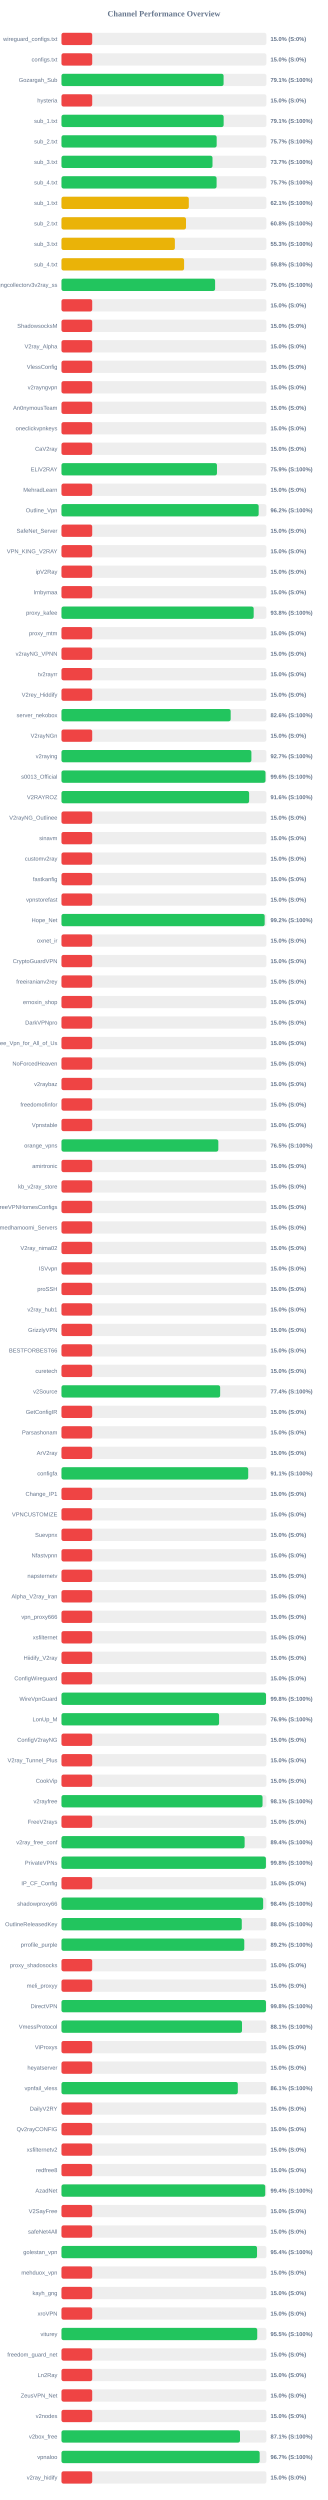
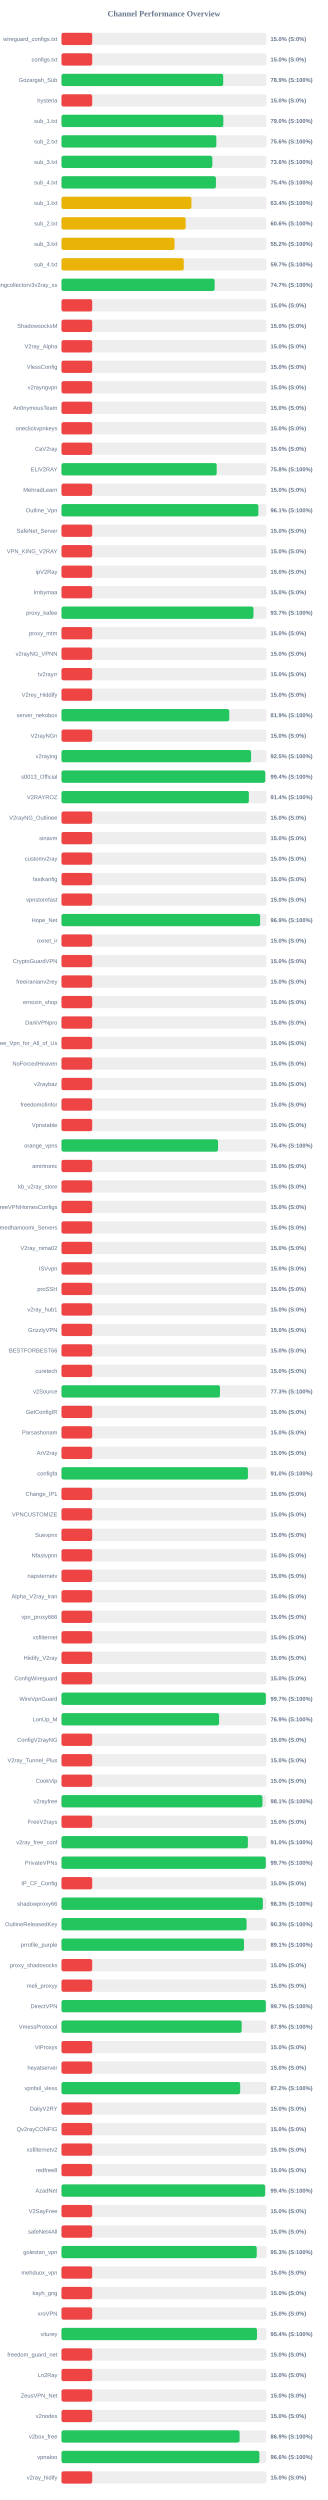
<svg xmlns="http://www.w3.org/2000/svg" width="800" height="6100" version="1.1">
  <style>
        .row { font: 14px Arial; fill: #64748b; }
        .score { font: bold 14px Arial; fill: #64748b; }
    </style>
  <text x="400" y="40" text-anchor="middle" font-size="20px" font-weight="bold" fill="#64748b">Channel Performance Overview</text>
  <rect x="150" y="80" width="500" height="30" fill="#eee" rx="5" />
  <rect x="150" y="80" width="75.0" height="30" fill="#ef4444" rx="5" />
  <text x="140" y="100" text-anchor="end" class="row">wireguard_configs.txt</text>
  <text x="660" y="100" text-anchor="start" class="score">15.0% (S:0%)</text>
  <rect x="150" y="130" width="500" height="30" fill="#eee" rx="5" />
  <rect x="150" y="130" width="75.0" height="30" fill="#ef4444" rx="5" />
  <text x="140" y="150" text-anchor="end" class="row">configs.txt</text>
  <text x="660" y="150" text-anchor="start" class="score">15.0% (S:0%)</text>
  <rect x="150" y="180" width="500" height="30" fill="#eee" rx="5" />
-   <rect x="150" y="180" width="395.55" height="30" fill="#22c55e" rx="5" />
+   <rect x="150" y="180" width="394.65" height="30" fill="#22c55e" rx="5" />
  <text x="140" y="200" text-anchor="end" class="row">Gozargah_Sub</text>
-   <text x="660" y="200" text-anchor="start" class="score">79.1% (S:100%)</text>
+   <text x="660" y="200" text-anchor="start" class="score">78.9% (S:100%)</text>
  <rect x="150" y="230" width="500" height="30" fill="#eee" rx="5" />
  <rect x="150" y="230" width="75.0" height="30" fill="#ef4444" rx="5" />
  <text x="140" y="250" text-anchor="end" class="row">hysteria</text>
  <text x="660" y="250" text-anchor="start" class="score">15.0% (S:0%)</text>
  <rect x="150" y="280" width="500" height="30" fill="#eee" rx="5" />
-   <rect x="150" y="280" width="395.7" height="30" fill="#22c55e" rx="5" />
+   <rect x="150" y="280" width="394.95" height="30" fill="#22c55e" rx="5" />
  <text x="140" y="300" text-anchor="end" class="row">sub_1.txt</text>
-   <text x="660" y="300" text-anchor="start" class="score">79.1% (S:100%)</text>
+   <text x="660" y="300" text-anchor="start" class="score">79.0% (S:100%)</text>
  <rect x="150" y="330" width="500" height="30" fill="#eee" rx="5" />
-   <rect x="150" y="330" width="378.7" height="30" fill="#22c55e" rx="5" />
+   <rect x="150" y="330" width="377.85" height="30" fill="#22c55e" rx="5" />
  <text x="140" y="350" text-anchor="end" class="row">sub_2.txt</text>
-   <text x="660" y="350" text-anchor="start" class="score">75.7% (S:100%)</text>
+   <text x="660" y="350" text-anchor="start" class="score">75.6% (S:100%)</text>
  <rect x="150" y="380" width="500" height="30" fill="#eee" rx="5" />
-   <rect x="150" y="380" width="368.5" height="30" fill="#22c55e" rx="5" />
+   <rect x="150" y="380" width="368.1" height="30" fill="#22c55e" rx="5" />
  <text x="140" y="400" text-anchor="end" class="row">sub_3.txt</text>
-   <text x="660" y="400" text-anchor="start" class="score">73.7% (S:100%)</text>
+   <text x="660" y="400" text-anchor="start" class="score">73.6% (S:100%)</text>
  <rect x="150" y="430" width="500" height="30" fill="#eee" rx="5" />
-   <rect x="150" y="430" width="378.5" height="30" fill="#22c55e" rx="5" />
+   <rect x="150" y="430" width="376.85" height="30" fill="#22c55e" rx="5" />
  <text x="140" y="450" text-anchor="end" class="row">sub_4.txt</text>
-   <text x="660" y="450" text-anchor="start" class="score">75.7% (S:100%)</text>
+   <text x="660" y="450" text-anchor="start" class="score">75.4% (S:100%)</text>
  <rect x="150" y="480" width="500" height="30" fill="#eee" rx="5" />
-   <rect x="150" y="480" width="310.7" height="30" fill="#eab308" rx="5" />
+   <rect x="150" y="480" width="317.1" height="30" fill="#eab308" rx="5" />
  <text x="140" y="500" text-anchor="end" class="row">sub_1.txt</text>
-   <text x="660" y="500" text-anchor="start" class="score">62.1% (S:100%)</text>
+   <text x="660" y="500" text-anchor="start" class="score">63.4% (S:100%)</text>
  <rect x="150" y="530" width="500" height="30" fill="#eee" rx="5" />
-   <rect x="150" y="530" width="303.85" height="30" fill="#eab308" rx="5" />
+   <rect x="150" y="530" width="303.05" height="30" fill="#eab308" rx="5" />
  <text x="140" y="550" text-anchor="end" class="row">sub_2.txt</text>
-   <text x="660" y="550" text-anchor="start" class="score">60.8% (S:100%)</text>
+   <text x="660" y="550" text-anchor="start" class="score">60.6% (S:100%)</text>
  <rect x="150" y="580" width="500" height="30" fill="#eee" rx="5" />
-   <rect x="150" y="580" width="276.7" height="30" fill="#eab308" rx="5" />
+   <rect x="150" y="580" width="275.85" height="30" fill="#eab308" rx="5" />
  <text x="140" y="600" text-anchor="end" class="row">sub_3.txt</text>
-   <text x="660" y="600" text-anchor="start" class="score">55.3% (S:100%)</text>
+   <text x="660" y="600" text-anchor="start" class="score">55.2% (S:100%)</text>
  <rect x="150" y="630" width="500" height="30" fill="#eee" rx="5" />
-   <rect x="150" y="630" width="299.2" height="30" fill="#eab308" rx="5" />
+   <rect x="150" y="630" width="298.4" height="30" fill="#eab308" rx="5" />
  <text x="140" y="650" text-anchor="end" class="row">sub_4.txt</text>
-   <text x="660" y="650" text-anchor="start" class="score">59.8% (S:100%)</text>
+   <text x="660" y="650" text-anchor="start" class="score">59.7% (S:100%)</text>
  <rect x="150" y="680" width="500" height="30" fill="#eee" rx="5" />
-   <rect x="150" y="680" width="374.85" height="30" fill="#22c55e" rx="5" />
+   <rect x="150" y="680" width="373.7" height="30" fill="#22c55e" rx="5" />
  <text x="140" y="700" text-anchor="end" class="row">kayhgngcollectorv3v2ray_ss</text>
-   <text x="660" y="700" text-anchor="start" class="score">75.0% (S:100%)</text>
+   <text x="660" y="700" text-anchor="start" class="score">74.7% (S:100%)</text>
  <rect x="150" y="730" width="500" height="30" fill="#eee" rx="5" />
  <rect x="150" y="730" width="75.0" height="30" fill="#ef4444" rx="5" />
  <text x="140" y="750" text-anchor="end" class="row" />
  <text x="660" y="750" text-anchor="start" class="score">15.0% (S:0%)</text>
  <rect x="150" y="780" width="500" height="30" fill="#eee" rx="5" />
  <rect x="150" y="780" width="75.0" height="30" fill="#ef4444" rx="5" />
  <text x="140" y="800" text-anchor="end" class="row">ShadowsocksM</text>
  <text x="660" y="800" text-anchor="start" class="score">15.0% (S:0%)</text>
  <rect x="150" y="830" width="500" height="30" fill="#eee" rx="5" />
  <rect x="150" y="830" width="75.0" height="30" fill="#ef4444" rx="5" />
  <text x="140" y="850" text-anchor="end" class="row">V2ray_Alpha</text>
  <text x="660" y="850" text-anchor="start" class="score">15.0% (S:0%)</text>
  <rect x="150" y="880" width="500" height="30" fill="#eee" rx="5" />
  <rect x="150" y="880" width="75.0" height="30" fill="#ef4444" rx="5" />
  <text x="140" y="900" text-anchor="end" class="row">VlessConfig</text>
  <text x="660" y="900" text-anchor="start" class="score">15.0% (S:0%)</text>
  <rect x="150" y="930" width="500" height="30" fill="#eee" rx="5" />
  <rect x="150" y="930" width="75.0" height="30" fill="#ef4444" rx="5" />
  <text x="140" y="950" text-anchor="end" class="row">v2rayngvpn</text>
  <text x="660" y="950" text-anchor="start" class="score">15.0% (S:0%)</text>
  <rect x="150" y="980" width="500" height="30" fill="#eee" rx="5" />
  <rect x="150" y="980" width="75.0" height="30" fill="#ef4444" rx="5" />
  <text x="140" y="1000" text-anchor="end" class="row">An0nymousTeam</text>
  <text x="660" y="1000" text-anchor="start" class="score">15.0% (S:0%)</text>
  <rect x="150" y="1030" width="500" height="30" fill="#eee" rx="5" />
  <rect x="150" y="1030" width="75.0" height="30" fill="#ef4444" rx="5" />
  <text x="140" y="1050" text-anchor="end" class="row">oneclickvpnkeys</text>
  <text x="660" y="1050" text-anchor="start" class="score">15.0% (S:0%)</text>
  <rect x="150" y="1080" width="500" height="30" fill="#eee" rx="5" />
  <rect x="150" y="1080" width="75.0" height="30" fill="#ef4444" rx="5" />
  <text x="140" y="1100" text-anchor="end" class="row">CaV2ray</text>
  <text x="660" y="1100" text-anchor="start" class="score">15.0% (S:0%)</text>
  <rect x="150" y="1130" width="500" height="30" fill="#eee" rx="5" />
-   <rect x="150" y="1130" width="379.4" height="30" fill="#22c55e" rx="5" />
+   <rect x="150" y="1130" width="378.75" height="30" fill="#22c55e" rx="5" />
  <text x="140" y="1150" text-anchor="end" class="row">ELiV2RAY</text>
-   <text x="660" y="1150" text-anchor="start" class="score">75.9% (S:100%)</text>
+   <text x="660" y="1150" text-anchor="start" class="score">75.8% (S:100%)</text>
  <rect x="150" y="1180" width="500" height="30" fill="#eee" rx="5" />
  <rect x="150" y="1180" width="75.0" height="30" fill="#ef4444" rx="5" />
  <text x="140" y="1200" text-anchor="end" class="row">MehradLearn</text>
  <text x="660" y="1200" text-anchor="start" class="score">15.0% (S:0%)</text>
  <rect x="150" y="1230" width="500" height="30" fill="#eee" rx="5" />
-   <rect x="150" y="1230" width="481.15" height="30" fill="#22c55e" rx="5" />
+   <rect x="150" y="1230" width="480.45" height="30" fill="#22c55e" rx="5" />
  <text x="140" y="1250" text-anchor="end" class="row">Outline_Vpn</text>
-   <text x="660" y="1250" text-anchor="start" class="score">96.2% (S:100%)</text>
+   <text x="660" y="1250" text-anchor="start" class="score">96.1% (S:100%)</text>
  <rect x="150" y="1280" width="500" height="30" fill="#eee" rx="5" />
  <rect x="150" y="1280" width="75.0" height="30" fill="#ef4444" rx="5" />
  <text x="140" y="1300" text-anchor="end" class="row">SafeNet_Server</text>
  <text x="660" y="1300" text-anchor="start" class="score">15.0% (S:0%)</text>
  <rect x="150" y="1330" width="500" height="30" fill="#eee" rx="5" />
  <rect x="150" y="1330" width="75.0" height="30" fill="#ef4444" rx="5" />
  <text x="140" y="1350" text-anchor="end" class="row">VPN_KING_V2RAY</text>
  <text x="660" y="1350" text-anchor="start" class="score">15.0% (S:0%)</text>
  <rect x="150" y="1380" width="500" height="30" fill="#eee" rx="5" />
  <rect x="150" y="1380" width="75.0" height="30" fill="#ef4444" rx="5" />
  <text x="140" y="1400" text-anchor="end" class="row">ipV2Ray</text>
  <text x="660" y="1400" text-anchor="start" class="score">15.0% (S:0%)</text>
  <rect x="150" y="1430" width="500" height="30" fill="#eee" rx="5" />
  <rect x="150" y="1430" width="75.0" height="30" fill="#ef4444" rx="5" />
  <text x="140" y="1450" text-anchor="end" class="row">lrnbymaa</text>
  <text x="660" y="1450" text-anchor="start" class="score">15.0% (S:0%)</text>
  <rect x="150" y="1480" width="500" height="30" fill="#eee" rx="5" />
-   <rect x="150" y="1480" width="469.0" height="30" fill="#22c55e" rx="5" />
+   <rect x="150" y="1480" width="468.45" height="30" fill="#22c55e" rx="5" />
  <text x="140" y="1500" text-anchor="end" class="row">proxy_kafee</text>
-   <text x="660" y="1500" text-anchor="start" class="score">93.8% (S:100%)</text>
+   <text x="660" y="1500" text-anchor="start" class="score">93.7% (S:100%)</text>
  <rect x="150" y="1530" width="500" height="30" fill="#eee" rx="5" />
  <rect x="150" y="1530" width="75.0" height="30" fill="#ef4444" rx="5" />
  <text x="140" y="1550" text-anchor="end" class="row">proxy_mtm</text>
  <text x="660" y="1550" text-anchor="start" class="score">15.0% (S:0%)</text>
  <rect x="150" y="1580" width="500" height="30" fill="#eee" rx="5" />
  <rect x="150" y="1580" width="75.0" height="30" fill="#ef4444" rx="5" />
  <text x="140" y="1600" text-anchor="end" class="row">v2rayNG_VPNN</text>
  <text x="660" y="1600" text-anchor="start" class="score">15.0% (S:0%)</text>
  <rect x="150" y="1630" width="500" height="30" fill="#eee" rx="5" />
  <rect x="150" y="1630" width="75.0" height="30" fill="#ef4444" rx="5" />
  <text x="140" y="1650" text-anchor="end" class="row">tv2rayrr</text>
  <text x="660" y="1650" text-anchor="start" class="score">15.0% (S:0%)</text>
  <rect x="150" y="1680" width="500" height="30" fill="#eee" rx="5" />
  <rect x="150" y="1680" width="75.0" height="30" fill="#ef4444" rx="5" />
  <text x="140" y="1700" text-anchor="end" class="row">V2rey_Hiddify</text>
  <text x="660" y="1700" text-anchor="start" class="score">15.0% (S:0%)</text>
  <rect x="150" y="1730" width="500" height="30" fill="#eee" rx="5" />
-   <rect x="150" y="1730" width="412.85" height="30" fill="#22c55e" rx="5" />
+   <rect x="150" y="1730" width="409.4" height="30" fill="#22c55e" rx="5" />
  <text x="140" y="1750" text-anchor="end" class="row">server_nekobox</text>
-   <text x="660" y="1750" text-anchor="start" class="score">82.6% (S:100%)</text>
+   <text x="660" y="1750" text-anchor="start" class="score">81.9% (S:100%)</text>
  <rect x="150" y="1780" width="500" height="30" fill="#eee" rx="5" />
  <rect x="150" y="1780" width="75.0" height="30" fill="#ef4444" rx="5" />
  <text x="140" y="1800" text-anchor="end" class="row">V2rayNGn</text>
  <text x="660" y="1800" text-anchor="start" class="score">15.0% (S:0%)</text>
  <rect x="150" y="1830" width="500" height="30" fill="#eee" rx="5" />
-   <rect x="150" y="1830" width="463.4" height="30" fill="#22c55e" rx="5" />
+   <rect x="150" y="1830" width="462.65" height="30" fill="#22c55e" rx="5" />
  <text x="140" y="1850" text-anchor="end" class="row">v2raying</text>
-   <text x="660" y="1850" text-anchor="start" class="score">92.7% (S:100%)</text>
+   <text x="660" y="1850" text-anchor="start" class="score">92.5% (S:100%)</text>
  <rect x="150" y="1880" width="500" height="30" fill="#eee" rx="5" />
-   <rect x="150" y="1880" width="497.8" height="30" fill="#22c55e" rx="5" />
+   <rect x="150" y="1880" width="497.2" height="30" fill="#22c55e" rx="5" />
  <text x="140" y="1900" text-anchor="end" class="row">s0013_Official</text>
-   <text x="660" y="1900" text-anchor="start" class="score">99.6% (S:100%)</text>
+   <text x="660" y="1900" text-anchor="start" class="score">99.4% (S:100%)</text>
  <rect x="150" y="1930" width="500" height="30" fill="#eee" rx="5" />
-   <rect x="150" y="1930" width="457.85" height="30" fill="#22c55e" rx="5" />
+   <rect x="150" y="1930" width="457.2" height="30" fill="#22c55e" rx="5" />
  <text x="140" y="1950" text-anchor="end" class="row">V2RAYROZ</text>
-   <text x="660" y="1950" text-anchor="start" class="score">91.6% (S:100%)</text>
+   <text x="660" y="1950" text-anchor="start" class="score">91.4% (S:100%)</text>
  <rect x="150" y="1980" width="500" height="30" fill="#eee" rx="5" />
  <rect x="150" y="1980" width="75.0" height="30" fill="#ef4444" rx="5" />
  <text x="140" y="2000" text-anchor="end" class="row">V2rayNG_Outlinee</text>
  <text x="660" y="2000" text-anchor="start" class="score">15.0% (S:0%)</text>
  <rect x="150" y="2030" width="500" height="30" fill="#eee" rx="5" />
  <rect x="150" y="2030" width="75.0" height="30" fill="#ef4444" rx="5" />
  <text x="140" y="2050" text-anchor="end" class="row">sinavm</text>
  <text x="660" y="2050" text-anchor="start" class="score">15.0% (S:0%)</text>
  <rect x="150" y="2080" width="500" height="30" fill="#eee" rx="5" />
  <rect x="150" y="2080" width="75.0" height="30" fill="#ef4444" rx="5" />
  <text x="140" y="2100" text-anchor="end" class="row">customv2ray</text>
  <text x="660" y="2100" text-anchor="start" class="score">15.0% (S:0%)</text>
  <rect x="150" y="2130" width="500" height="30" fill="#eee" rx="5" />
  <rect x="150" y="2130" width="75.0" height="30" fill="#ef4444" rx="5" />
  <text x="140" y="2150" text-anchor="end" class="row">fastkanfig</text>
  <text x="660" y="2150" text-anchor="start" class="score">15.0% (S:0%)</text>
  <rect x="150" y="2180" width="500" height="30" fill="#eee" rx="5" />
  <rect x="150" y="2180" width="75.0" height="30" fill="#ef4444" rx="5" />
  <text x="140" y="2200" text-anchor="end" class="row">vpnstorefast</text>
  <text x="660" y="2200" text-anchor="start" class="score">15.0% (S:0%)</text>
  <rect x="150" y="2230" width="500" height="30" fill="#eee" rx="5" />
-   <rect x="150" y="2230" width="495.8" height="30" fill="#22c55e" rx="5" />
+   <rect x="150" y="2230" width="484.7" height="30" fill="#22c55e" rx="5" />
  <text x="140" y="2250" text-anchor="end" class="row">Hope_Net</text>
-   <text x="660" y="2250" text-anchor="start" class="score">99.2% (S:100%)</text>
+   <text x="660" y="2250" text-anchor="start" class="score">96.9% (S:100%)</text>
  <rect x="150" y="2280" width="500" height="30" fill="#eee" rx="5" />
  <rect x="150" y="2280" width="75.0" height="30" fill="#ef4444" rx="5" />
  <text x="140" y="2300" text-anchor="end" class="row">oxnet_ir</text>
  <text x="660" y="2300" text-anchor="start" class="score">15.0% (S:0%)</text>
  <rect x="150" y="2330" width="500" height="30" fill="#eee" rx="5" />
  <rect x="150" y="2330" width="75.0" height="30" fill="#ef4444" rx="5" />
  <text x="140" y="2350" text-anchor="end" class="row">CryptoGuardVPN</text>
  <text x="660" y="2350" text-anchor="start" class="score">15.0% (S:0%)</text>
  <rect x="150" y="2380" width="500" height="30" fill="#eee" rx="5" />
  <rect x="150" y="2380" width="75.0" height="30" fill="#ef4444" rx="5" />
  <text x="140" y="2400" text-anchor="end" class="row">freeiranianv2rey</text>
  <text x="660" y="2400" text-anchor="start" class="score">15.0% (S:0%)</text>
  <rect x="150" y="2430" width="500" height="30" fill="#eee" rx="5" />
  <rect x="150" y="2430" width="75.0" height="30" fill="#ef4444" rx="5" />
  <text x="140" y="2450" text-anchor="end" class="row">ernoxin_shop</text>
  <text x="660" y="2450" text-anchor="start" class="score">15.0% (S:0%)</text>
  <rect x="150" y="2480" width="500" height="30" fill="#eee" rx="5" />
  <rect x="150" y="2480" width="75.0" height="30" fill="#ef4444" rx="5" />
  <text x="140" y="2500" text-anchor="end" class="row">DarkVPNpro</text>
  <text x="660" y="2500" text-anchor="start" class="score">15.0% (S:0%)</text>
  <rect x="150" y="2530" width="500" height="30" fill="#eee" rx="5" />
  <rect x="150" y="2530" width="75.0" height="30" fill="#ef4444" rx="5" />
  <text x="140" y="2550" text-anchor="end" class="row">Free_Vpn_for_All_of_Us</text>
  <text x="660" y="2550" text-anchor="start" class="score">15.0% (S:0%)</text>
  <rect x="150" y="2580" width="500" height="30" fill="#eee" rx="5" />
  <rect x="150" y="2580" width="75.0" height="30" fill="#ef4444" rx="5" />
  <text x="140" y="2600" text-anchor="end" class="row">NoForcedHeaven</text>
  <text x="660" y="2600" text-anchor="start" class="score">15.0% (S:0%)</text>
  <rect x="150" y="2630" width="500" height="30" fill="#eee" rx="5" />
  <rect x="150" y="2630" width="75.0" height="30" fill="#ef4444" rx="5" />
  <text x="140" y="2650" text-anchor="end" class="row">v2raybaz</text>
  <text x="660" y="2650" text-anchor="start" class="score">15.0% (S:0%)</text>
  <rect x="150" y="2680" width="500" height="30" fill="#eee" rx="5" />
  <rect x="150" y="2680" width="75.0" height="30" fill="#ef4444" rx="5" />
  <text x="140" y="2700" text-anchor="end" class="row">freedomofinfor</text>
  <text x="660" y="2700" text-anchor="start" class="score">15.0% (S:0%)</text>
  <rect x="150" y="2730" width="500" height="30" fill="#eee" rx="5" />
  <rect x="150" y="2730" width="75.0" height="30" fill="#ef4444" rx="5" />
  <text x="140" y="2750" text-anchor="end" class="row">Vpnstable</text>
  <text x="660" y="2750" text-anchor="start" class="score">15.0% (S:0%)</text>
  <rect x="150" y="2780" width="500" height="30" fill="#eee" rx="5" />
-   <rect x="150" y="2780" width="382.7" height="30" fill="#22c55e" rx="5" />
+   <rect x="150" y="2780" width="382.0" height="30" fill="#22c55e" rx="5" />
  <text x="140" y="2800" text-anchor="end" class="row">orange_vpns</text>
-   <text x="660" y="2800" text-anchor="start" class="score">76.5% (S:100%)</text>
+   <text x="660" y="2800" text-anchor="start" class="score">76.4% (S:100%)</text>
  <rect x="150" y="2830" width="500" height="30" fill="#eee" rx="5" />
  <rect x="150" y="2830" width="75.0" height="30" fill="#ef4444" rx="5" />
  <text x="140" y="2850" text-anchor="end" class="row">amirtronic</text>
  <text x="660" y="2850" text-anchor="start" class="score">15.0% (S:0%)</text>
  <rect x="150" y="2880" width="500" height="30" fill="#eee" rx="5" />
  <rect x="150" y="2880" width="75.0" height="30" fill="#ef4444" rx="5" />
  <text x="140" y="2900" text-anchor="end" class="row">kb_v2ray_store</text>
  <text x="660" y="2900" text-anchor="start" class="score">15.0% (S:0%)</text>
  <rect x="150" y="2930" width="500" height="30" fill="#eee" rx="5" />
  <rect x="150" y="2930" width="75.0" height="30" fill="#ef4444" rx="5" />
  <text x="140" y="2950" text-anchor="end" class="row">FreeVPNHomesConfigs</text>
  <text x="660" y="2950" text-anchor="start" class="score">15.0% (S:0%)</text>
  <rect x="150" y="2980" width="500" height="30" fill="#eee" rx="5" />
  <rect x="150" y="2980" width="75.0" height="30" fill="#ef4444" rx="5" />
  <text x="140" y="3000" text-anchor="end" class="row">Ahmedhamoomi_Servers</text>
  <text x="660" y="3000" text-anchor="start" class="score">15.0% (S:0%)</text>
  <rect x="150" y="3030" width="500" height="30" fill="#eee" rx="5" />
  <rect x="150" y="3030" width="75.0" height="30" fill="#ef4444" rx="5" />
  <text x="140" y="3050" text-anchor="end" class="row">V2ray_nima02</text>
  <text x="660" y="3050" text-anchor="start" class="score">15.0% (S:0%)</text>
  <rect x="150" y="3080" width="500" height="30" fill="#eee" rx="5" />
  <rect x="150" y="3080" width="75.0" height="30" fill="#ef4444" rx="5" />
  <text x="140" y="3100" text-anchor="end" class="row">ISVvpn</text>
  <text x="660" y="3100" text-anchor="start" class="score">15.0% (S:0%)</text>
  <rect x="150" y="3130" width="500" height="30" fill="#eee" rx="5" />
  <rect x="150" y="3130" width="75.0" height="30" fill="#ef4444" rx="5" />
  <text x="140" y="3150" text-anchor="end" class="row">proSSH</text>
  <text x="660" y="3150" text-anchor="start" class="score">15.0% (S:0%)</text>
  <rect x="150" y="3180" width="500" height="30" fill="#eee" rx="5" />
  <rect x="150" y="3180" width="75.0" height="30" fill="#ef4444" rx="5" />
  <text x="140" y="3200" text-anchor="end" class="row">v2ray_hub1</text>
  <text x="660" y="3200" text-anchor="start" class="score">15.0% (S:0%)</text>
  <rect x="150" y="3230" width="500" height="30" fill="#eee" rx="5" />
  <rect x="150" y="3230" width="75.0" height="30" fill="#ef4444" rx="5" />
  <text x="140" y="3250" text-anchor="end" class="row">GrizzlyVPN</text>
  <text x="660" y="3250" text-anchor="start" class="score">15.0% (S:0%)</text>
  <rect x="150" y="3280" width="500" height="30" fill="#eee" rx="5" />
  <rect x="150" y="3280" width="75.0" height="30" fill="#ef4444" rx="5" />
  <text x="140" y="3300" text-anchor="end" class="row">BESTFORBEST66</text>
  <text x="660" y="3300" text-anchor="start" class="score">15.0% (S:0%)</text>
  <rect x="150" y="3330" width="500" height="30" fill="#eee" rx="5" />
  <rect x="150" y="3330" width="75.0" height="30" fill="#ef4444" rx="5" />
  <text x="140" y="3350" text-anchor="end" class="row">curetech</text>
  <text x="660" y="3350" text-anchor="start" class="score">15.0% (S:0%)</text>
  <rect x="150" y="3380" width="500" height="30" fill="#eee" rx="5" />
-   <rect x="150" y="3380" width="387.15" height="30" fill="#22c55e" rx="5" />
+   <rect x="150" y="3380" width="386.75" height="30" fill="#22c55e" rx="5" />
  <text x="140" y="3400" text-anchor="end" class="row">v2Source</text>
-   <text x="660" y="3400" text-anchor="start" class="score">77.4% (S:100%)</text>
+   <text x="660" y="3400" text-anchor="start" class="score">77.3% (S:100%)</text>
  <rect x="150" y="3430" width="500" height="30" fill="#eee" rx="5" />
  <rect x="150" y="3430" width="75.0" height="30" fill="#ef4444" rx="5" />
  <text x="140" y="3450" text-anchor="end" class="row">GetConfigIR</text>
  <text x="660" y="3450" text-anchor="start" class="score">15.0% (S:0%)</text>
  <rect x="150" y="3480" width="500" height="30" fill="#eee" rx="5" />
  <rect x="150" y="3480" width="75.0" height="30" fill="#ef4444" rx="5" />
  <text x="140" y="3500" text-anchor="end" class="row">Parsashonam</text>
  <text x="660" y="3500" text-anchor="start" class="score">15.0% (S:0%)</text>
  <rect x="150" y="3530" width="500" height="30" fill="#eee" rx="5" />
  <rect x="150" y="3530" width="75.0" height="30" fill="#ef4444" rx="5" />
  <text x="140" y="3550" text-anchor="end" class="row">ArV2ray</text>
  <text x="660" y="3550" text-anchor="start" class="score">15.0% (S:0%)</text>
  <rect x="150" y="3580" width="500" height="30" fill="#eee" rx="5" />
-   <rect x="150" y="3580" width="455.65" height="30" fill="#22c55e" rx="5" />
+   <rect x="150" y="3580" width="454.95" height="30" fill="#22c55e" rx="5" />
  <text x="140" y="3600" text-anchor="end" class="row">configfa</text>
-   <text x="660" y="3600" text-anchor="start" class="score">91.1% (S:100%)</text>
+   <text x="660" y="3600" text-anchor="start" class="score">91.0% (S:100%)</text>
  <rect x="150" y="3630" width="500" height="30" fill="#eee" rx="5" />
  <rect x="150" y="3630" width="75.0" height="30" fill="#ef4444" rx="5" />
  <text x="140" y="3650" text-anchor="end" class="row">Change_IP1</text>
  <text x="660" y="3650" text-anchor="start" class="score">15.0% (S:0%)</text>
  <rect x="150" y="3680" width="500" height="30" fill="#eee" rx="5" />
  <rect x="150" y="3680" width="75.0" height="30" fill="#ef4444" rx="5" />
  <text x="140" y="3700" text-anchor="end" class="row">VPNCUSTOMIZE</text>
  <text x="660" y="3700" text-anchor="start" class="score">15.0% (S:0%)</text>
  <rect x="150" y="3730" width="500" height="30" fill="#eee" rx="5" />
  <rect x="150" y="3730" width="75.0" height="30" fill="#ef4444" rx="5" />
  <text x="140" y="3750" text-anchor="end" class="row">Suevpnx</text>
  <text x="660" y="3750" text-anchor="start" class="score">15.0% (S:0%)</text>
  <rect x="150" y="3780" width="500" height="30" fill="#eee" rx="5" />
  <rect x="150" y="3780" width="75.0" height="30" fill="#ef4444" rx="5" />
  <text x="140" y="3800" text-anchor="end" class="row">Nfastvpnn</text>
  <text x="660" y="3800" text-anchor="start" class="score">15.0% (S:0%)</text>
  <rect x="150" y="3830" width="500" height="30" fill="#eee" rx="5" />
  <rect x="150" y="3830" width="75.0" height="30" fill="#ef4444" rx="5" />
  <text x="140" y="3850" text-anchor="end" class="row">napsternetv</text>
  <text x="660" y="3850" text-anchor="start" class="score">15.0% (S:0%)</text>
  <rect x="150" y="3880" width="500" height="30" fill="#eee" rx="5" />
  <rect x="150" y="3880" width="75.0" height="30" fill="#ef4444" rx="5" />
  <text x="140" y="3900" text-anchor="end" class="row">Alpha_V2ray_Iran</text>
  <text x="660" y="3900" text-anchor="start" class="score">15.0% (S:0%)</text>
  <rect x="150" y="3930" width="500" height="30" fill="#eee" rx="5" />
  <rect x="150" y="3930" width="75.0" height="30" fill="#ef4444" rx="5" />
  <text x="140" y="3950" text-anchor="end" class="row">vpn_proxy666</text>
  <text x="660" y="3950" text-anchor="start" class="score">15.0% (S:0%)</text>
  <rect x="150" y="3980" width="500" height="30" fill="#eee" rx="5" />
  <rect x="150" y="3980" width="75.0" height="30" fill="#ef4444" rx="5" />
  <text x="140" y="4000" text-anchor="end" class="row">xsfilternet</text>
  <text x="660" y="4000" text-anchor="start" class="score">15.0% (S:0%)</text>
  <rect x="150" y="4030" width="500" height="30" fill="#eee" rx="5" />
  <rect x="150" y="4030" width="75.0" height="30" fill="#ef4444" rx="5" />
  <text x="140" y="4050" text-anchor="end" class="row">Hiidify_V2ray</text>
  <text x="660" y="4050" text-anchor="start" class="score">15.0% (S:0%)</text>
  <rect x="150" y="4080" width="500" height="30" fill="#eee" rx="5" />
  <rect x="150" y="4080" width="75.0" height="30" fill="#ef4444" rx="5" />
  <text x="140" y="4100" text-anchor="end" class="row">ConfigWireguard</text>
  <text x="660" y="4100" text-anchor="start" class="score">15.0% (S:0%)</text>
  <rect x="150" y="4130" width="500" height="30" fill="#eee" rx="5" />
-   <rect x="150" y="4130" width="499.05" height="30" fill="#22c55e" rx="5" />
+   <rect x="150" y="4130" width="498.7" height="30" fill="#22c55e" rx="5" />
  <text x="140" y="4150" text-anchor="end" class="row">WireVpnGuard</text>
-   <text x="660" y="4150" text-anchor="start" class="score">99.8% (S:100%)</text>
+   <text x="660" y="4150" text-anchor="start" class="score">99.7% (S:100%)</text>
  <rect x="150" y="4180" width="500" height="30" fill="#eee" rx="5" />
-   <rect x="150" y="4180" width="384.55" height="30" fill="#22c55e" rx="5" />
+   <rect x="150" y="4180" width="384.6" height="30" fill="#22c55e" rx="5" />
  <text x="140" y="4200" text-anchor="end" class="row">LonUp_M</text>
  <text x="660" y="4200" text-anchor="start" class="score">76.9% (S:100%)</text>
  <rect x="150" y="4230" width="500" height="30" fill="#eee" rx="5" />
  <rect x="150" y="4230" width="75.0" height="30" fill="#ef4444" rx="5" />
  <text x="140" y="4250" text-anchor="end" class="row">ConfigV2rayNG</text>
  <text x="660" y="4250" text-anchor="start" class="score">15.0% (S:0%)</text>
  <rect x="150" y="4280" width="500" height="30" fill="#eee" rx="5" />
  <rect x="150" y="4280" width="75.0" height="30" fill="#ef4444" rx="5" />
  <text x="140" y="4300" text-anchor="end" class="row">V2ray_Tunnel_Plus</text>
  <text x="660" y="4300" text-anchor="start" class="score">15.0% (S:0%)</text>
  <rect x="150" y="4330" width="500" height="30" fill="#eee" rx="5" />
  <rect x="150" y="4330" width="75.0" height="30" fill="#ef4444" rx="5" />
  <text x="140" y="4350" text-anchor="end" class="row">CookVip</text>
  <text x="660" y="4350" text-anchor="start" class="score">15.0% (S:0%)</text>
  <rect x="150" y="4380" width="500" height="30" fill="#eee" rx="5" />
-   <rect x="150" y="4380" width="490.6" height="30" fill="#22c55e" rx="5" />
+   <rect x="150" y="4380" width="490.35" height="30" fill="#22c55e" rx="5" />
  <text x="140" y="4400" text-anchor="end" class="row">v2rayfree</text>
  <text x="660" y="4400" text-anchor="start" class="score">98.1% (S:100%)</text>
  <rect x="150" y="4430" width="500" height="30" fill="#eee" rx="5" />
  <rect x="150" y="4430" width="75.0" height="30" fill="#ef4444" rx="5" />
  <text x="140" y="4450" text-anchor="end" class="row">FreeV2rays</text>
  <text x="660" y="4450" text-anchor="start" class="score">15.0% (S:0%)</text>
  <rect x="150" y="4480" width="500" height="30" fill="#eee" rx="5" />
-   <rect x="150" y="4480" width="446.9" height="30" fill="#22c55e" rx="5" />
+   <rect x="150" y="4480" width="454.85" height="30" fill="#22c55e" rx="5" />
  <text x="140" y="4500" text-anchor="end" class="row">v2ray_free_conf</text>
-   <text x="660" y="4500" text-anchor="start" class="score">89.4% (S:100%)</text>
+   <text x="660" y="4500" text-anchor="start" class="score">91.0% (S:100%)</text>
  <rect x="150" y="4530" width="500" height="30" fill="#eee" rx="5" />
-   <rect x="150" y="4530" width="498.85" height="30" fill="#22c55e" rx="5" />
+   <rect x="150" y="4530" width="498.55" height="30" fill="#22c55e" rx="5" />
  <text x="140" y="4550" text-anchor="end" class="row">PrivateVPNs</text>
-   <text x="660" y="4550" text-anchor="start" class="score">99.8% (S:100%)</text>
+   <text x="660" y="4550" text-anchor="start" class="score">99.7% (S:100%)</text>
  <rect x="150" y="4580" width="500" height="30" fill="#eee" rx="5" />
  <rect x="150" y="4580" width="75.0" height="30" fill="#ef4444" rx="5" />
  <text x="140" y="4600" text-anchor="end" class="row">IP_CF_Config</text>
  <text x="660" y="4600" text-anchor="start" class="score">15.0% (S:0%)</text>
  <rect x="150" y="4630" width="500" height="30" fill="#eee" rx="5" />
-   <rect x="150" y="4630" width="492.1" height="30" fill="#22c55e" rx="5" />
+   <rect x="150" y="4630" width="491.35" height="30" fill="#22c55e" rx="5" />
  <text x="140" y="4650" text-anchor="end" class="row">shadowproxy66</text>
-   <text x="660" y="4650" text-anchor="start" class="score">98.4% (S:100%)</text>
+   <text x="660" y="4650" text-anchor="start" class="score">98.3% (S:100%)</text>
  <rect x="150" y="4680" width="500" height="30" fill="#eee" rx="5" />
-   <rect x="150" y="4680" width="439.95" height="30" fill="#22c55e" rx="5" />
+   <rect x="150" y="4680" width="451.65" height="30" fill="#22c55e" rx="5" />
  <text x="140" y="4700" text-anchor="end" class="row">OutlineReleasedKey</text>
-   <text x="660" y="4700" text-anchor="start" class="score">88.0% (S:100%)</text>
+   <text x="660" y="4700" text-anchor="start" class="score">90.3% (S:100%)</text>
  <rect x="150" y="4730" width="500" height="30" fill="#eee" rx="5" />
-   <rect x="150" y="4730" width="446.05" height="30" fill="#22c55e" rx="5" />
+   <rect x="150" y="4730" width="445.45" height="30" fill="#22c55e" rx="5" />
  <text x="140" y="4750" text-anchor="end" class="row">prrofile_purple</text>
-   <text x="660" y="4750" text-anchor="start" class="score">89.2% (S:100%)</text>
+   <text x="660" y="4750" text-anchor="start" class="score">89.1% (S:100%)</text>
  <rect x="150" y="4780" width="500" height="30" fill="#eee" rx="5" />
  <rect x="150" y="4780" width="75.0" height="30" fill="#ef4444" rx="5" />
  <text x="140" y="4800" text-anchor="end" class="row">proxy_shadosocks</text>
  <text x="660" y="4800" text-anchor="start" class="score">15.0% (S:0%)</text>
  <rect x="150" y="4830" width="500" height="30" fill="#eee" rx="5" />
  <rect x="150" y="4830" width="75.0" height="30" fill="#ef4444" rx="5" />
  <text x="140" y="4850" text-anchor="end" class="row">meli_proxyy</text>
  <text x="660" y="4850" text-anchor="start" class="score">15.0% (S:0%)</text>
  <rect x="150" y="4880" width="500" height="30" fill="#eee" rx="5" />
-   <rect x="150" y="4880" width="498.95" height="30" fill="#22c55e" rx="5" />
+   <rect x="150" y="4880" width="498.65" height="30" fill="#22c55e" rx="5" />
  <text x="140" y="4900" text-anchor="end" class="row">DirectVPN</text>
-   <text x="660" y="4900" text-anchor="start" class="score">99.8% (S:100%)</text>
+   <text x="660" y="4900" text-anchor="start" class="score">99.7% (S:100%)</text>
  <rect x="150" y="4930" width="500" height="30" fill="#eee" rx="5" />
-   <rect x="150" y="4930" width="440.5" height="30" fill="#22c55e" rx="5" />
+   <rect x="150" y="4930" width="439.7" height="30" fill="#22c55e" rx="5" />
  <text x="140" y="4950" text-anchor="end" class="row">VmessProtocol</text>
-   <text x="660" y="4950" text-anchor="start" class="score">88.1% (S:100%)</text>
+   <text x="660" y="4950" text-anchor="start" class="score">87.9% (S:100%)</text>
  <rect x="150" y="4980" width="500" height="30" fill="#eee" rx="5" />
  <rect x="150" y="4980" width="75.0" height="30" fill="#ef4444" rx="5" />
  <text x="140" y="5000" text-anchor="end" class="row">ViProxys</text>
  <text x="660" y="5000" text-anchor="start" class="score">15.0% (S:0%)</text>
  <rect x="150" y="5030" width="500" height="30" fill="#eee" rx="5" />
  <rect x="150" y="5030" width="75.0" height="30" fill="#ef4444" rx="5" />
  <text x="140" y="5050" text-anchor="end" class="row">heyatserver</text>
  <text x="660" y="5050" text-anchor="start" class="score">15.0% (S:0%)</text>
  <rect x="150" y="5080" width="500" height="30" fill="#eee" rx="5" />
-   <rect x="150" y="5080" width="430.3" height="30" fill="#22c55e" rx="5" />
+   <rect x="150" y="5080" width="436.05" height="30" fill="#22c55e" rx="5" />
  <text x="140" y="5100" text-anchor="end" class="row">vpnfail_vless</text>
-   <text x="660" y="5100" text-anchor="start" class="score">86.1% (S:100%)</text>
+   <text x="660" y="5100" text-anchor="start" class="score">87.2% (S:100%)</text>
  <rect x="150" y="5130" width="500" height="30" fill="#eee" rx="5" />
  <rect x="150" y="5130" width="75.0" height="30" fill="#ef4444" rx="5" />
  <text x="140" y="5150" text-anchor="end" class="row">DailyV2RY</text>
  <text x="660" y="5150" text-anchor="start" class="score">15.0% (S:0%)</text>
  <rect x="150" y="5180" width="500" height="30" fill="#eee" rx="5" />
  <rect x="150" y="5180" width="75.0" height="30" fill="#ef4444" rx="5" />
  <text x="140" y="5200" text-anchor="end" class="row">Qv2rayCONFIG</text>
  <text x="660" y="5200" text-anchor="start" class="score">15.0% (S:0%)</text>
  <rect x="150" y="5230" width="500" height="30" fill="#eee" rx="5" />
  <rect x="150" y="5230" width="75.0" height="30" fill="#ef4444" rx="5" />
  <text x="140" y="5250" text-anchor="end" class="row">xsfilternetv2</text>
  <text x="660" y="5250" text-anchor="start" class="score">15.0% (S:0%)</text>
  <rect x="150" y="5280" width="500" height="30" fill="#eee" rx="5" />
  <rect x="150" y="5280" width="75.0" height="30" fill="#ef4444" rx="5" />
  <text x="140" y="5300" text-anchor="end" class="row">redfree8</text>
  <text x="660" y="5300" text-anchor="start" class="score">15.0% (S:0%)</text>
  <rect x="150" y="5330" width="500" height="30" fill="#eee" rx="5" />
-   <rect x="150" y="5330" width="497.15" height="30" fill="#22c55e" rx="5" />
+   <rect x="150" y="5330" width="496.85" height="30" fill="#22c55e" rx="5" />
  <text x="140" y="5350" text-anchor="end" class="row">AzadNet</text>
  <text x="660" y="5350" text-anchor="start" class="score">99.4% (S:100%)</text>
  <rect x="150" y="5380" width="500" height="30" fill="#eee" rx="5" />
  <rect x="150" y="5380" width="75.0" height="30" fill="#ef4444" rx="5" />
  <text x="140" y="5400" text-anchor="end" class="row">V2SayFree</text>
  <text x="660" y="5400" text-anchor="start" class="score">15.0% (S:0%)</text>
  <rect x="150" y="5430" width="500" height="30" fill="#eee" rx="5" />
  <rect x="150" y="5430" width="75.0" height="30" fill="#ef4444" rx="5" />
  <text x="140" y="5450" text-anchor="end" class="row">safeNet4All</text>
  <text x="660" y="5450" text-anchor="start" class="score">15.0% (S:0%)</text>
  <rect x="150" y="5480" width="500" height="30" fill="#eee" rx="5" />
-   <rect x="150" y="5480" width="477.15" height="30" fill="#22c55e" rx="5" />
+   <rect x="150" y="5480" width="476.45" height="30" fill="#22c55e" rx="5" />
  <text x="140" y="5500" text-anchor="end" class="row">golestan_vpn</text>
-   <text x="660" y="5500" text-anchor="start" class="score">95.4% (S:100%)</text>
+   <text x="660" y="5500" text-anchor="start" class="score">95.3% (S:100%)</text>
  <rect x="150" y="5530" width="500" height="30" fill="#eee" rx="5" />
  <rect x="150" y="5530" width="75.0" height="30" fill="#ef4444" rx="5" />
  <text x="140" y="5550" text-anchor="end" class="row">mehduox_vpn</text>
  <text x="660" y="5550" text-anchor="start" class="score">15.0% (S:0%)</text>
  <rect x="150" y="5580" width="500" height="30" fill="#eee" rx="5" />
  <rect x="150" y="5580" width="75.0" height="30" fill="#ef4444" rx="5" />
  <text x="140" y="5600" text-anchor="end" class="row">kayh_gng</text>
  <text x="660" y="5600" text-anchor="start" class="score">15.0% (S:0%)</text>
  <rect x="150" y="5630" width="500" height="30" fill="#eee" rx="5" />
  <rect x="150" y="5630" width="75.0" height="30" fill="#ef4444" rx="5" />
  <text x="140" y="5650" text-anchor="end" class="row">xroVPN</text>
  <text x="660" y="5650" text-anchor="start" class="score">15.0% (S:0%)</text>
  <rect x="150" y="5680" width="500" height="30" fill="#eee" rx="5" />
-   <rect x="150" y="5680" width="477.65" height="30" fill="#22c55e" rx="5" />
+   <rect x="150" y="5680" width="477.0" height="30" fill="#22c55e" rx="5" />
  <text x="140" y="5700" text-anchor="end" class="row">viturey</text>
-   <text x="660" y="5700" text-anchor="start" class="score">95.5% (S:100%)</text>
+   <text x="660" y="5700" text-anchor="start" class="score">95.4% (S:100%)</text>
  <rect x="150" y="5730" width="500" height="30" fill="#eee" rx="5" />
  <rect x="150" y="5730" width="75.0" height="30" fill="#ef4444" rx="5" />
  <text x="140" y="5750" text-anchor="end" class="row">freedom_guard_net</text>
  <text x="660" y="5750" text-anchor="start" class="score">15.0% (S:0%)</text>
  <rect x="150" y="5780" width="500" height="30" fill="#eee" rx="5" />
  <rect x="150" y="5780" width="75.0" height="30" fill="#ef4444" rx="5" />
  <text x="140" y="5800" text-anchor="end" class="row">Ln2Ray</text>
  <text x="660" y="5800" text-anchor="start" class="score">15.0% (S:0%)</text>
  <rect x="150" y="5830" width="500" height="30" fill="#eee" rx="5" />
  <rect x="150" y="5830" width="75.0" height="30" fill="#ef4444" rx="5" />
  <text x="140" y="5850" text-anchor="end" class="row">ZeusVPN_Net</text>
  <text x="660" y="5850" text-anchor="start" class="score">15.0% (S:0%)</text>
  <rect x="150" y="5880" width="500" height="30" fill="#eee" rx="5" />
  <rect x="150" y="5880" width="75.0" height="30" fill="#ef4444" rx="5" />
  <text x="140" y="5900" text-anchor="end" class="row">v2nodes</text>
  <text x="660" y="5900" text-anchor="start" class="score">15.0% (S:0%)</text>
  <rect x="150" y="5930" width="500" height="30" fill="#eee" rx="5" />
-   <rect x="150" y="5930" width="435.6" height="30" fill="#22c55e" rx="5" />
+   <rect x="150" y="5930" width="434.65" height="30" fill="#22c55e" rx="5" />
  <text x="140" y="5950" text-anchor="end" class="row">v2box_free</text>
-   <text x="660" y="5950" text-anchor="start" class="score">87.1% (S:100%)</text>
+   <text x="660" y="5950" text-anchor="start" class="score">86.9% (S:100%)</text>
  <rect x="150" y="5980" width="500" height="30" fill="#eee" rx="5" />
-   <rect x="150" y="5980" width="483.6" height="30" fill="#22c55e" rx="5" />
+   <rect x="150" y="5980" width="482.9" height="30" fill="#22c55e" rx="5" />
  <text x="140" y="6000" text-anchor="end" class="row">vpnaloo</text>
-   <text x="660" y="6000" text-anchor="start" class="score">96.7% (S:100%)</text>
+   <text x="660" y="6000" text-anchor="start" class="score">96.6% (S:100%)</text>
  <rect x="150" y="6030" width="500" height="30" fill="#eee" rx="5" />
  <rect x="150" y="6030" width="75.0" height="30" fill="#ef4444" rx="5" />
  <text x="140" y="6050" text-anchor="end" class="row">v2ray_hidify</text>
  <text x="660" y="6050" text-anchor="start" class="score">15.0% (S:0%)</text>
</svg>
